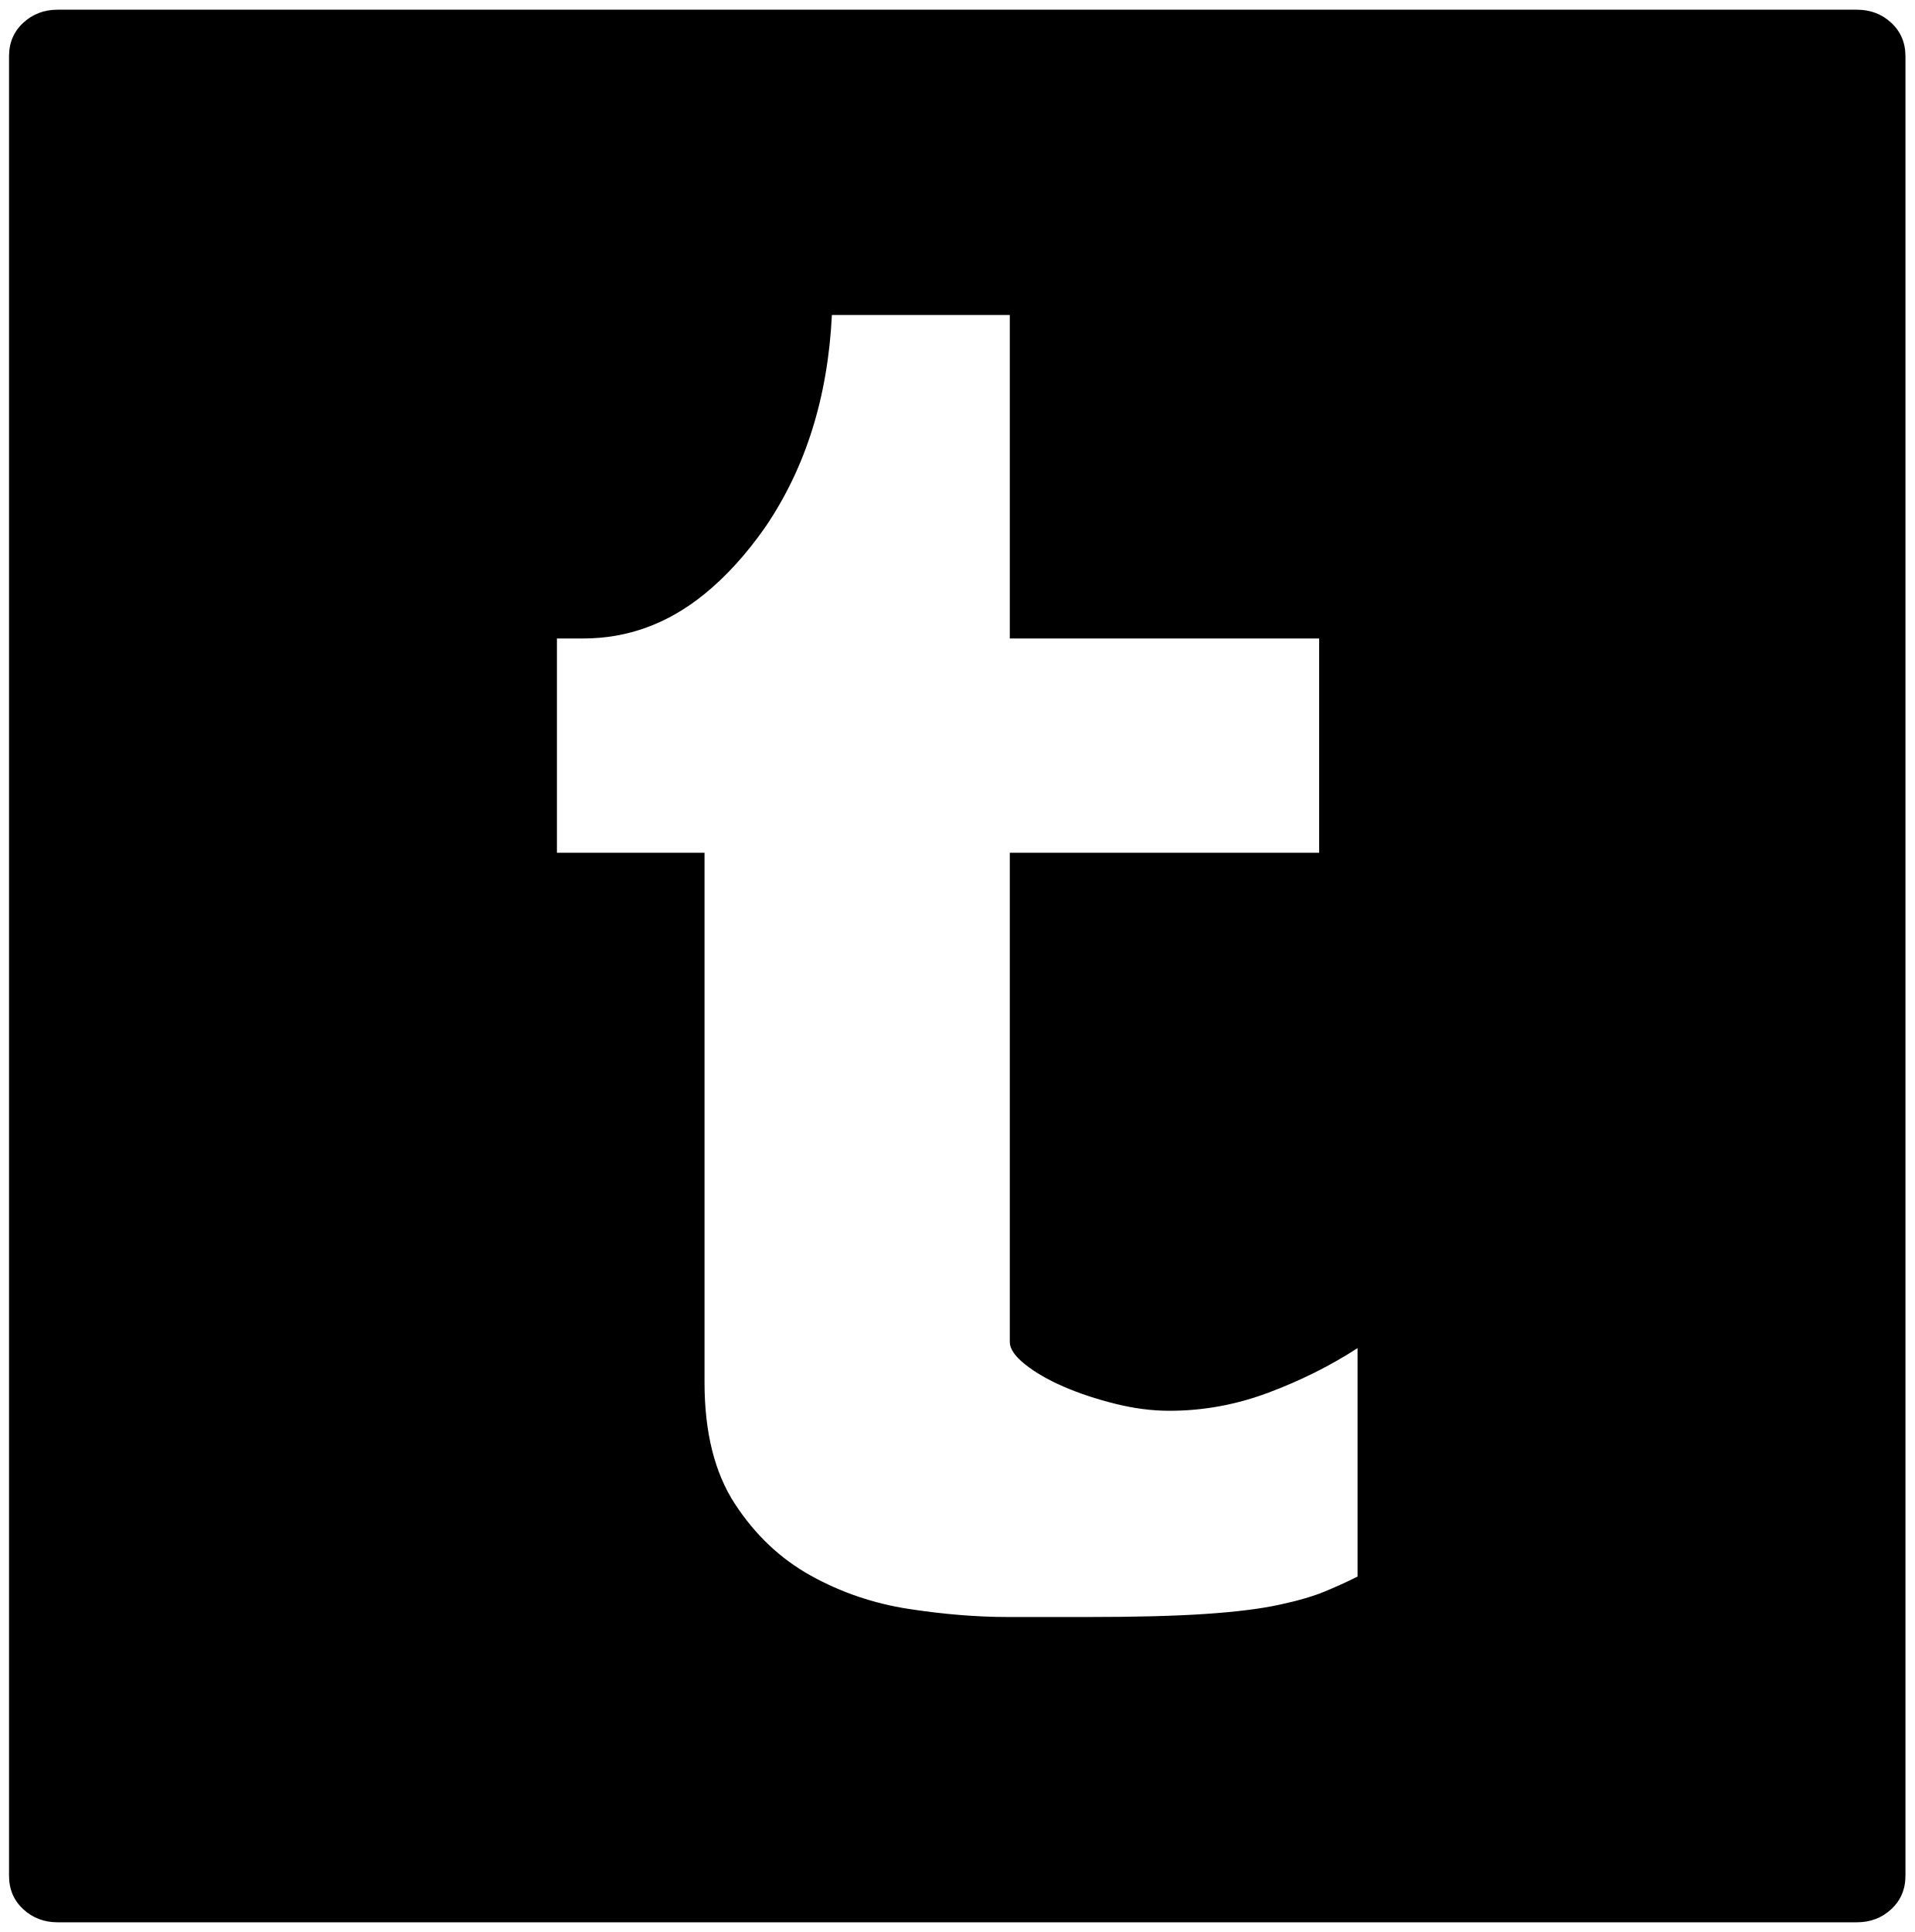
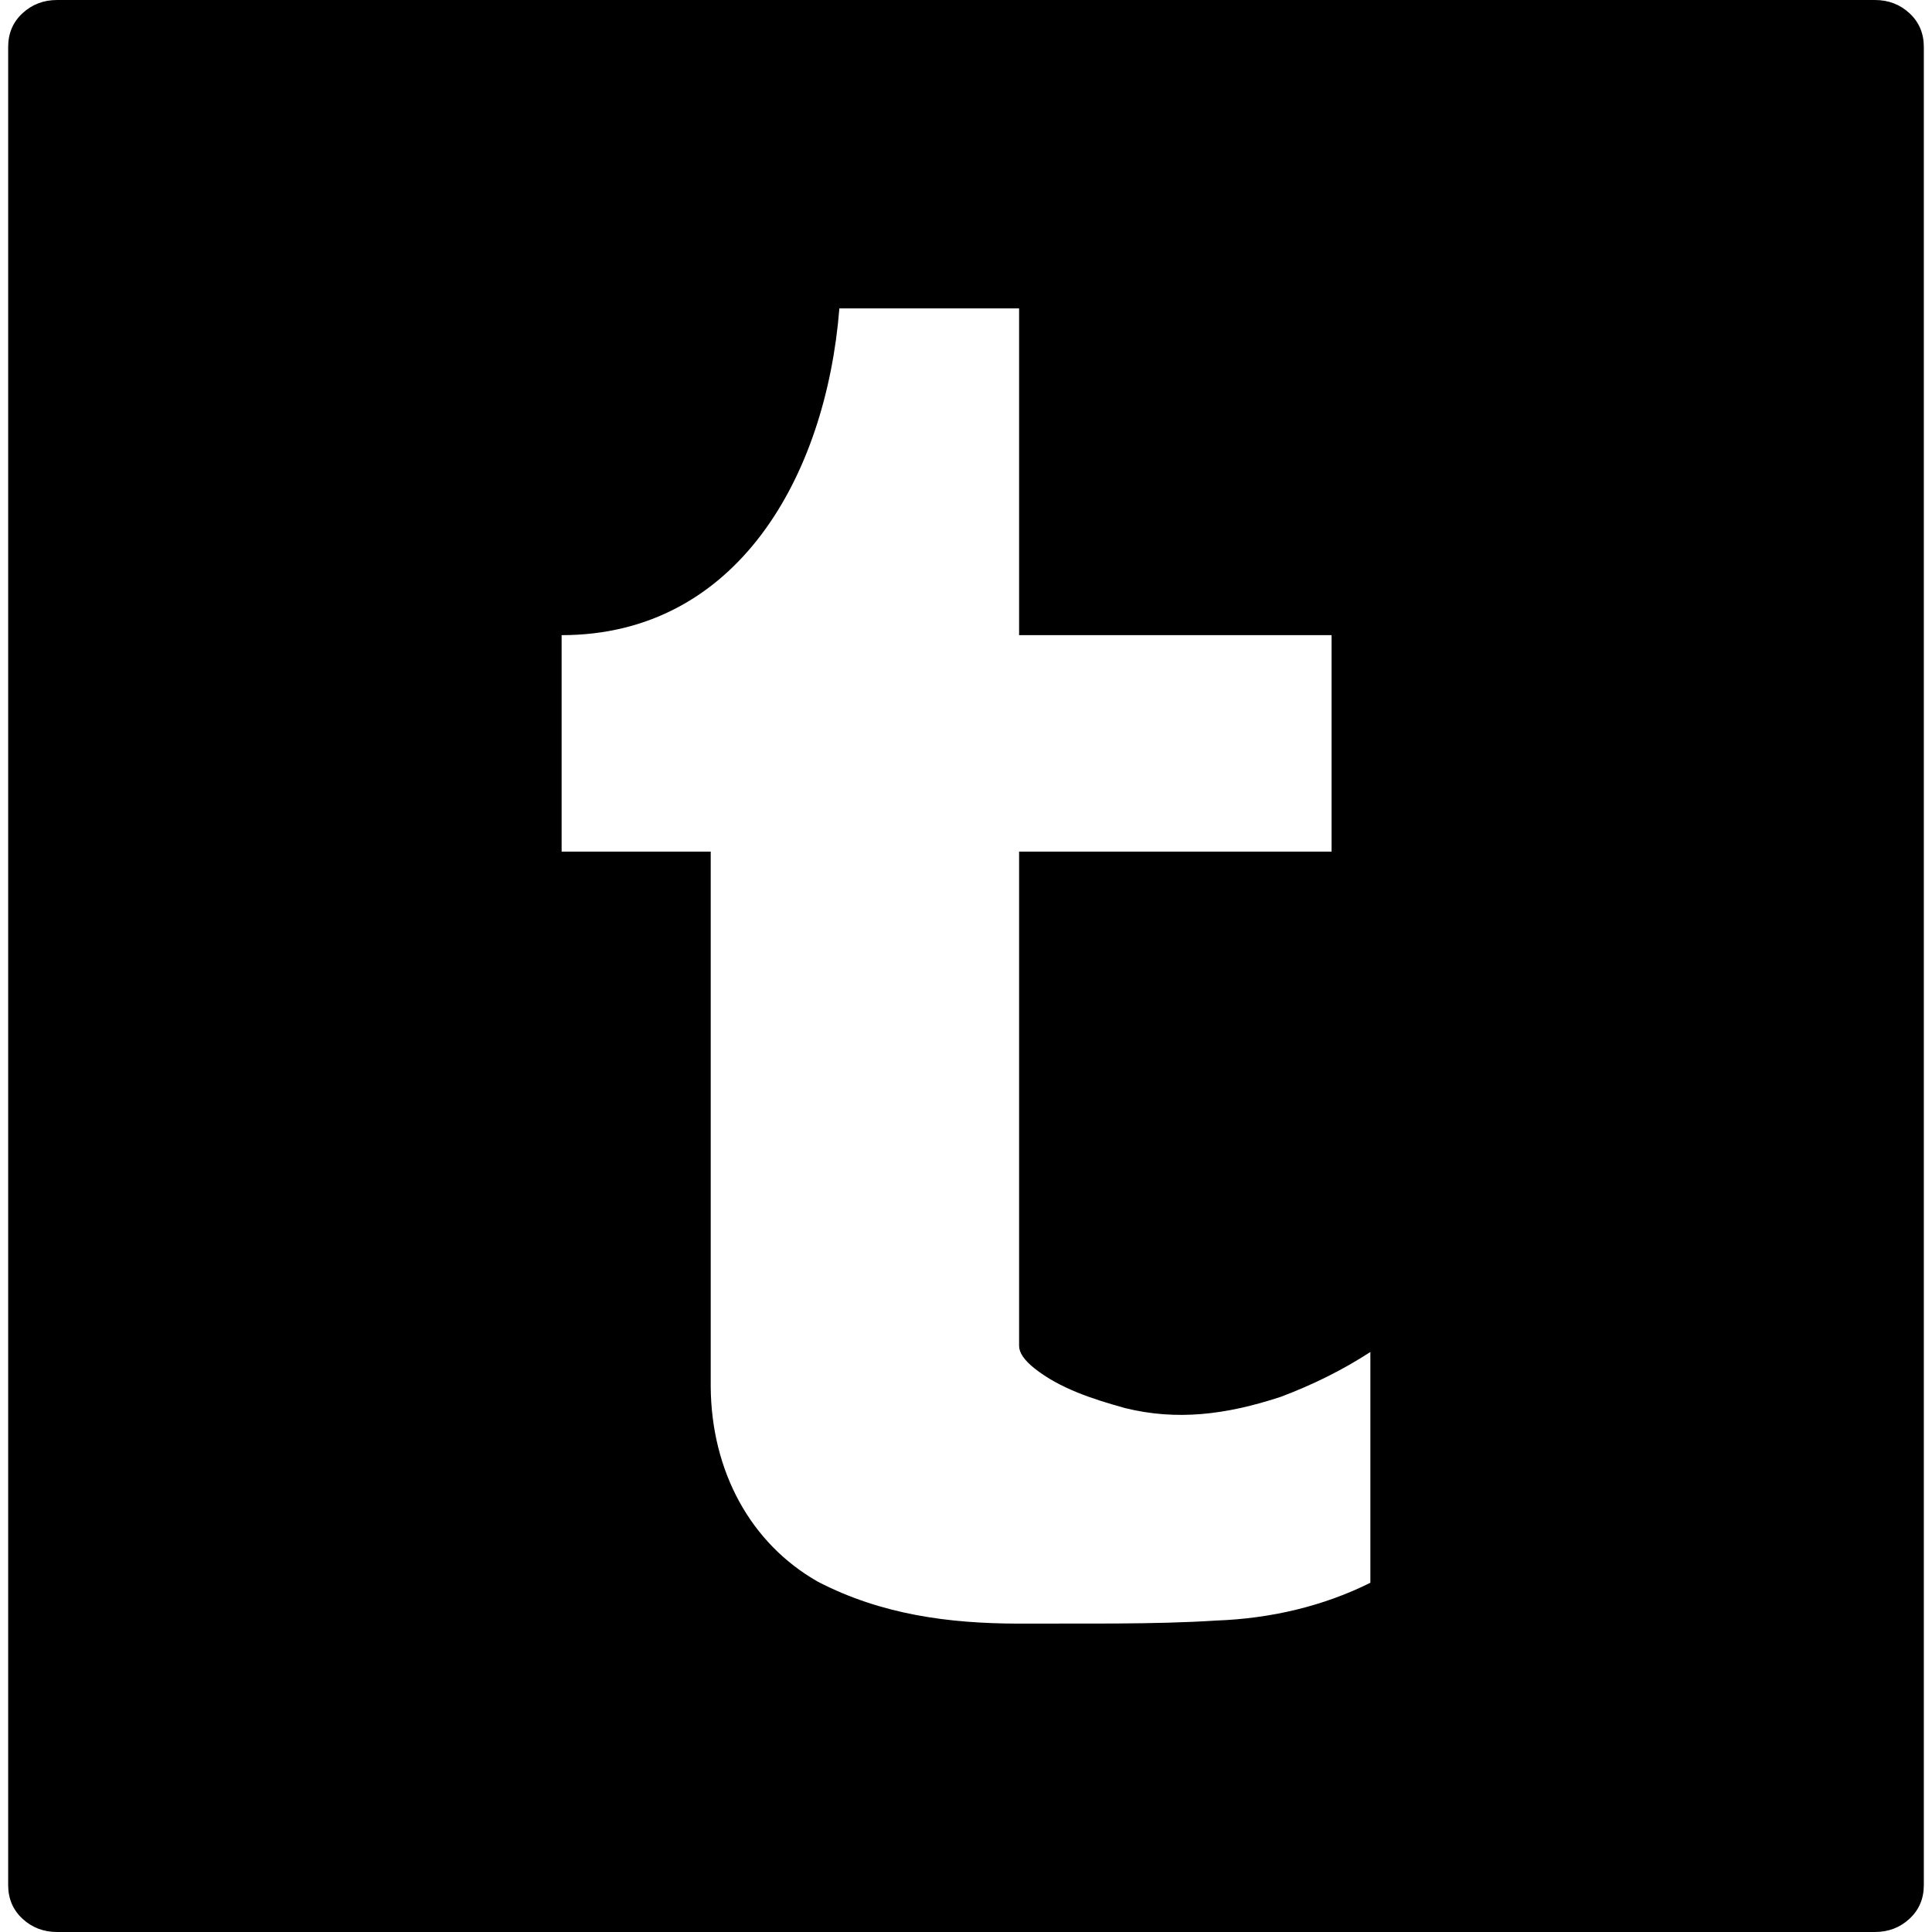
- <svg xmlns="http://www.w3.org/2000/svg" width="987.979" height="997.019" id="svg2" version="1.0">
+ <svg xmlns="http://www.w3.org/2000/svg" width="512" height="512" id="svg2" version="1.0">
  <defs id="defs4" />
-   <g id="layer1" transform="translate(-374.2178,422.7827)">
-     <g id="g7193" transform="matrix(1.04334,0,0,-1.04334,346.5371,388.7289)">
-       <path id="path7195" d="m 969,750 v -900 c 0,-6.667 -2.333,-12.167 -7,-16.5 -4.667,-4.333 -10.333,-6.5 -17,-6.5 H 55 c -6.667,0 -12.333,2.167 -17,6.5 -4.667,4.333 -7,9.833 -7,16.5 v 900 c 0,6.667 2.333,12.167 7,16.5 4.667,4.333 10.333,6.5 17,6.5 h 890 c 6.681,0 12.348,-2.167 17,-6.5 4.667,-4.333 7,-9.833 7,-16.5 z M 605,80 c -8.667,0 -17.667,1.167 -27,3.5 -9.333,2.334 -17.833,5.167 -25.5,8.5 -7.667,3.333 -14,7 -19,11 -5,4 -7.5,7.667 -7.5,11 v 136 106 h 153 v 28 78 H 526 v 160 h -88 c -2,-40.667 -13,-75.667 -33,-105 -9.333,-13.333 -19.333,-24.333 -30,-33 -18,-14.667 -38,-22 -60,-22 H 302 V 356 h 73 V 328 94 c 0,-24.667 5,-44.667 15,-60 10,-15.333 22.5,-27.167 37.5,-35.5 15,-8.333 31.167,-13.833 48.5,-16.5 17.334,-2.667 33.668,-4 49,-4 h 40 c 23.333,0 42.5,0.5 57.5,1.5 15,1 27.167,2.5 36.5,4.5 9.333,2 16.833,4.167 22.5,6.5 5.667,2.333 11.167,4.833 16.5,7.5 v 113 1 -1 C 684.667,102.333 670,95 654,89 638,83 621.667,80 605,80 z" style="fill:currentColor" />
-     </g>
+   <g id="layer1" transform="translate(-374.2178,-62.23637)">
+     <path style="fill:currentColor" d="m 884.053,74.685 0,487.104 c 0,3.608 -1.263,6.585 -3.789,8.93 -2.526,2.345 -5.592,3.518 -9.201,3.518 l -481.691,0 c -3.608,0 -6.675,-1.173 -9.201,-3.518 -2.526,-2.345 -3.789,-5.322 -3.789,-8.93 l 0,-487.104 c 0,-3.608 1.263,-6.585 3.789,-8.93 2.526,-2.345 5.593,-3.518 9.201,-3.518 l 481.691,0 c 3.616,0 6.683,1.173 9.201,3.518 2.526,2.345 3.789,5.322 3.789,8.93 z M 672.433,435.412 c -8.7,-2.425 -17.279,-5.182 -24.085,-10.554 -2.706,-2.165 -4.059,-4.15 -4.059,-5.953 0,-43.659 0,-87.318 0,-130.977 l 82.808,0 c 0,-19.123 0,-38.247 0,-57.37 l -82.808,0 0,-86.596 -47.628,0 c -3.551,44.458 -27.105,86.596 -73.607,86.596 l 0,57.37 39.51,0 c 0,47.267 0,94.534 0,141.801 0.163,22.3 10.459,41.487 28.414,51.687 16.994,8.797 34.9,11.036 52.77,11.095 17.514,-0.085 36.152,0.263 52.77,-0.812 14.55,-0.522 28.497,-3.852 40.863,-10.013 l 0,-61.159 0,-0.541 0,0.541 c -7.216,4.691 -15.154,8.66 -23.814,11.907 -14.526,4.763 -27.493,6.326 -41.133,2.977 z" id="path7195" />
  </g>
</svg>
